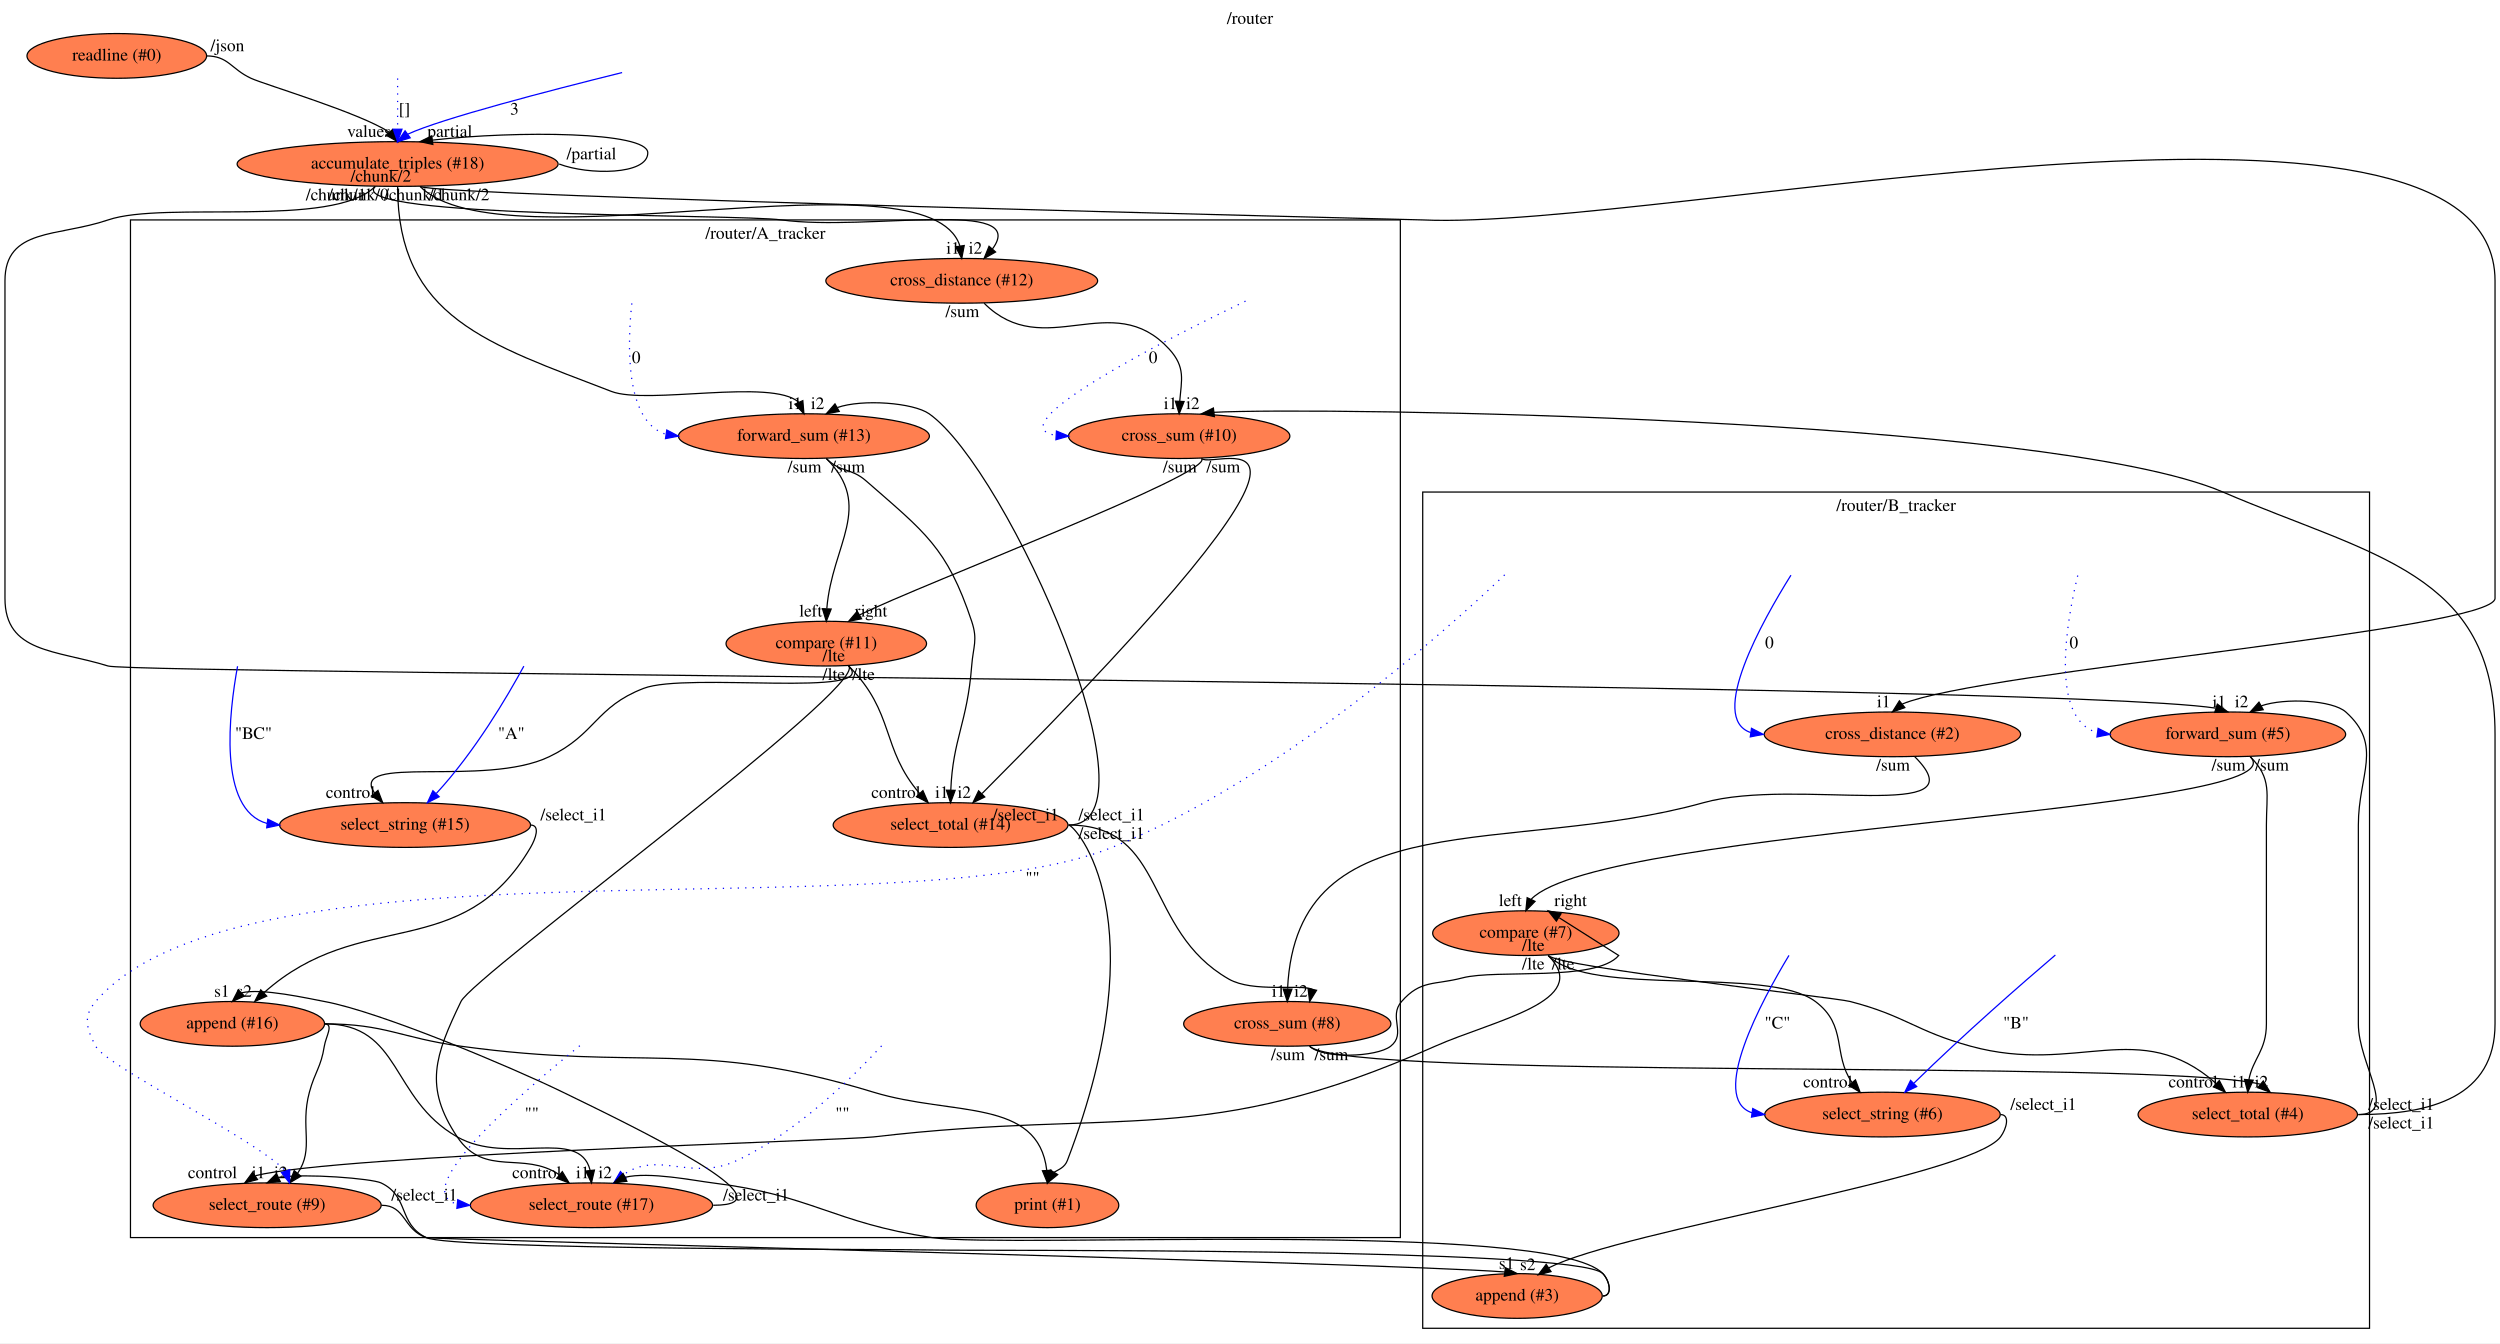
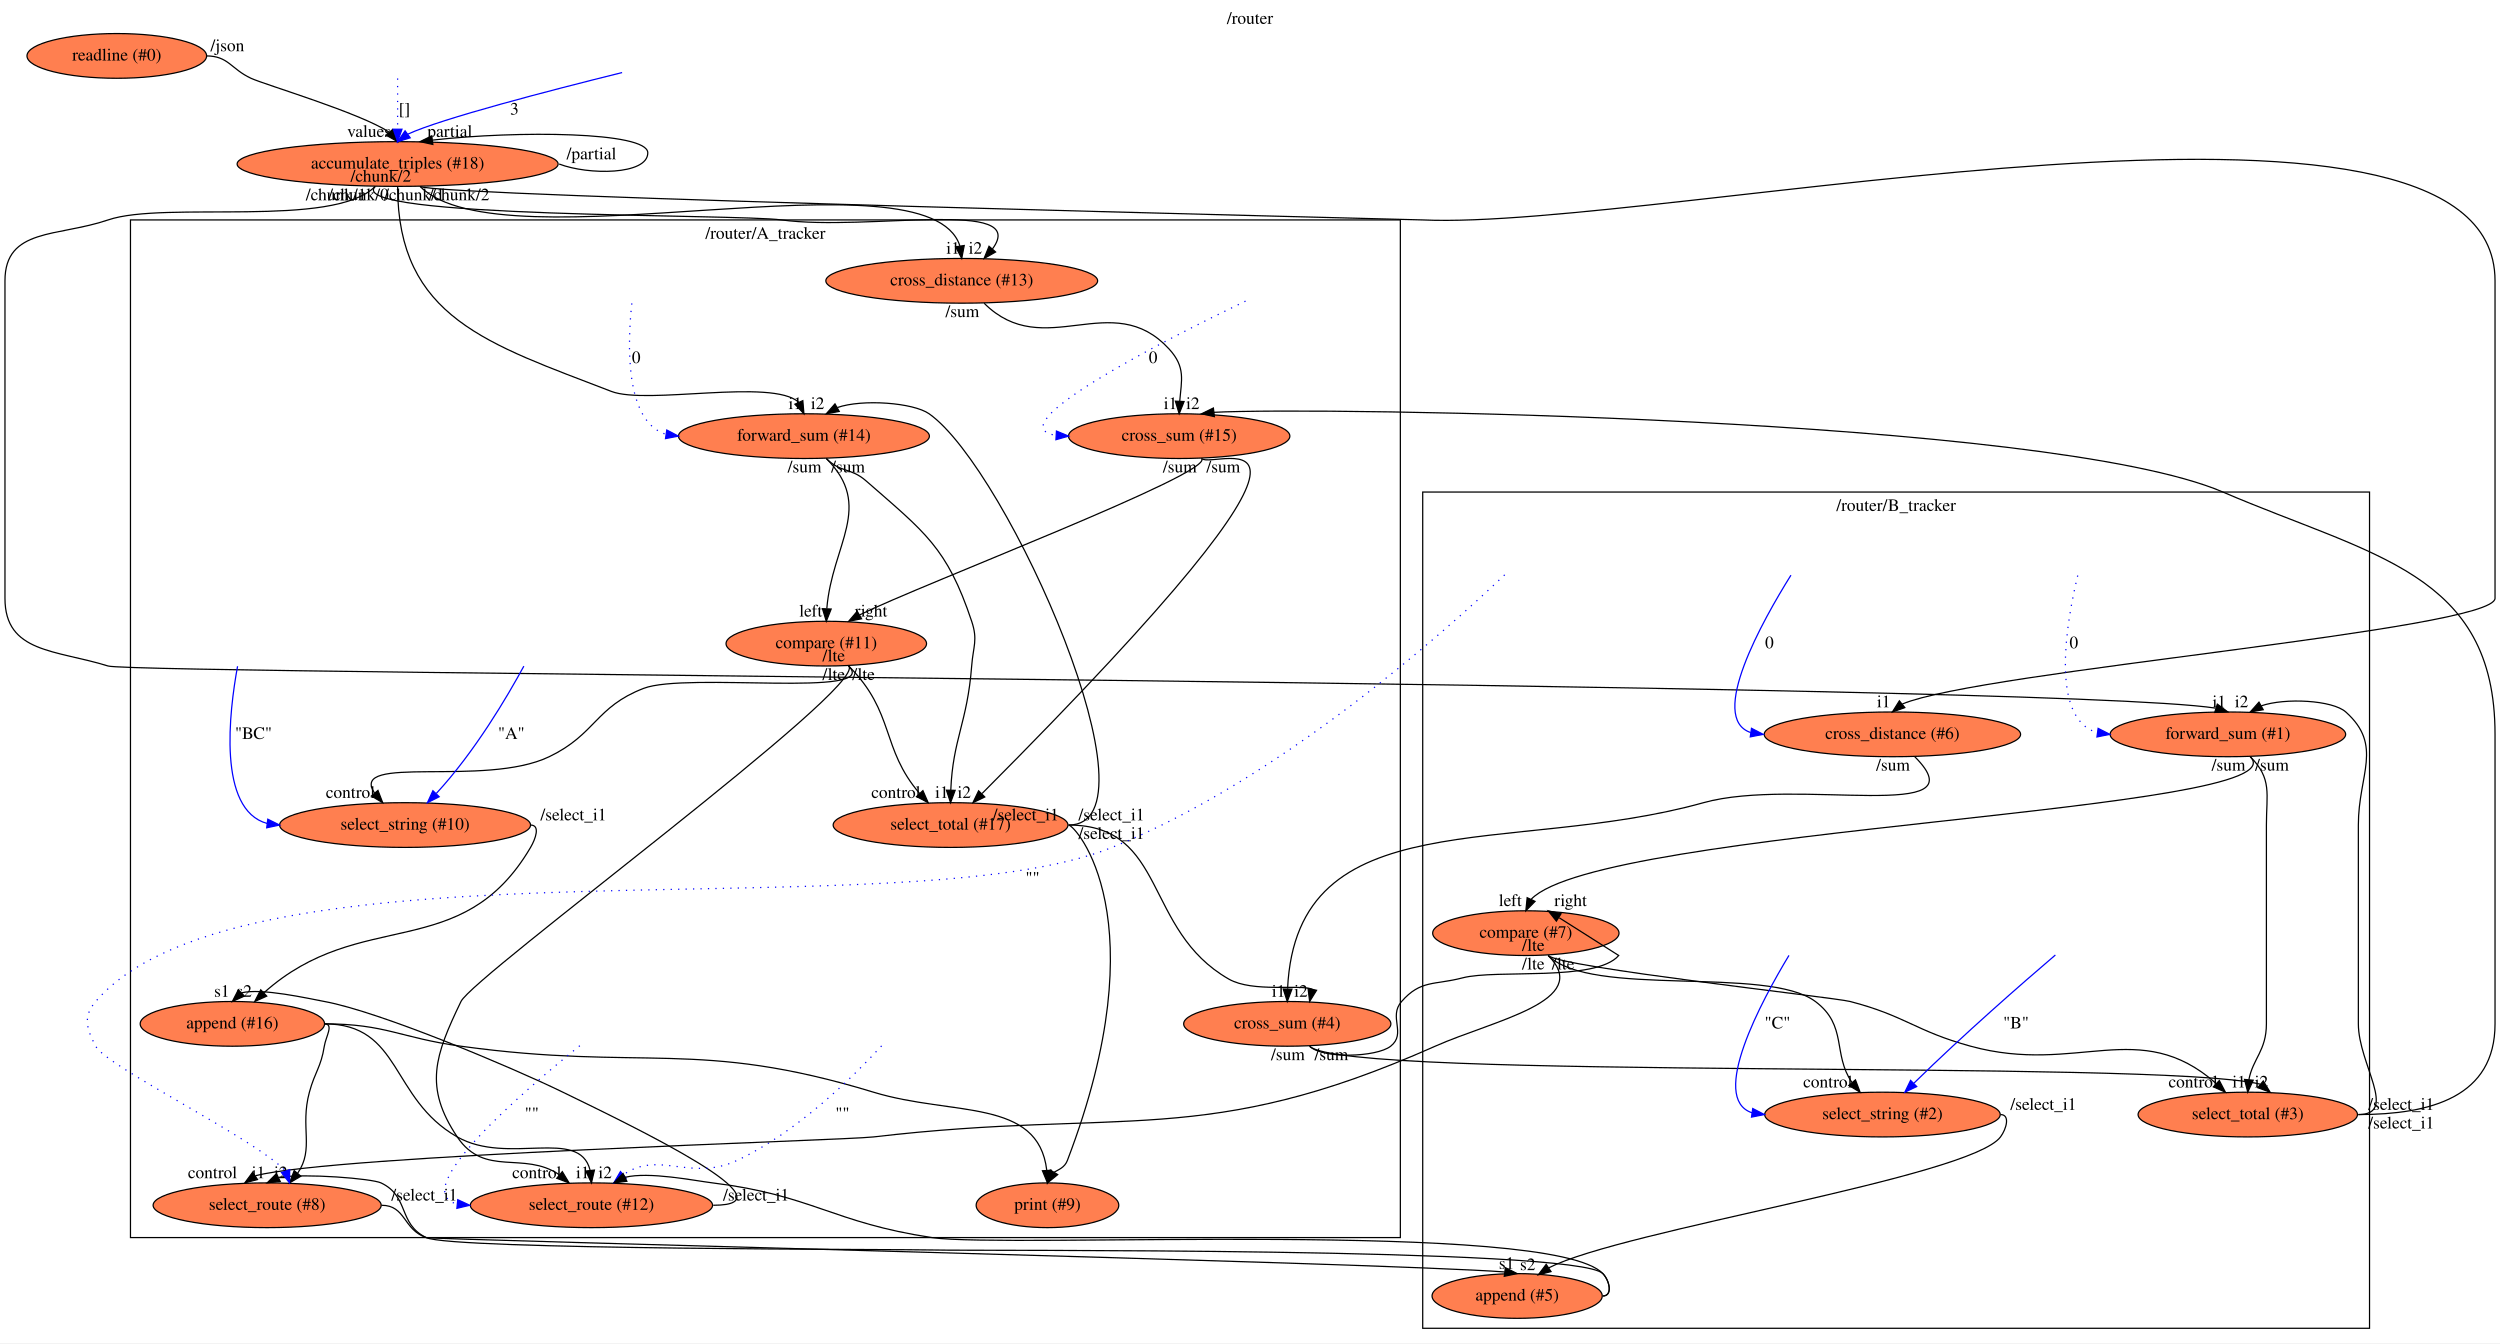
<svg xmlns="http://www.w3.org/2000/svg" xmlns:xlink="http://www.w3.org/1999/xlink" width="2012pt" height="1081pt" viewBox="0.00 0.00 2012.00 1081.00">
  <g id="graph0" class="graph" transform="scale(1 1) rotate(0) translate(4 1077)">
    <polygon fill="#ffffff" stroke="transparent" points="-4,4 -4,-1077 2008,-1077 2008,4 -4,4" />
    <text text-anchor="middle" x="1002" y="-1057.8" font-family="Times,serif" font-size="14.00" fill="#000000">/router</text>
    <g id="clust1" class="cluster">
      <polygon fill="none" stroke="#000000" points="101,-81 101,-900 1123,-900 1123,-81 101,-81" />
      <text text-anchor="middle" x="612" y="-884.8" font-family="Times,serif" font-size="14.00" fill="#000000">/router/A_tracker</text>
    </g>
    <g id="clust2" class="cluster">
      <polygon fill="none" stroke="#000000" points="1141,-8 1141,-681 1903,-681 1903,-8 1141,-8" />
      <text text-anchor="middle" x="1522" y="-665.8" font-family="Times,serif" font-size="14.00" fill="#000000">/router/B_tracker</text>
    </g>
    <g id="node1" class="node">
      <g id="a_node1">
        <a xlink:href="file:///home/travis/build/andrewdavidmackenzie/flow/flowr/src/lib/flowruntime/stdio/readline.html" xlink:title="readline (#0)">
          <ellipse fill="#ff7f50" stroke="#000000" cx="90" cy="-1032" rx="72.287" ry="18" />
          <text text-anchor="middle" x="90" y="-1028.3" font-family="Times,serif" font-size="14.00" fill="#000000">readline (#0)</text>
        </a>
      </g>
    </g>
    <g id="node2" class="node">
      <g id="a_node2">
        <a xlink:href="file:///home/travis/build/andrewdavidmackenzie/flow/flowstdlib/data/accumulate/accumulate.html" xlink:title="accumulate_triples (#18)">
          <ellipse fill="#ff7f50" stroke="#000000" cx="316" cy="-945" rx="129.177" ry="18" />
          <text text-anchor="middle" x="316" y="-941.3" font-family="Times,serif" font-size="14.00" fill="#000000">accumulate_triples (#18)</text>
        </a>
      </g>
    </g>
    <g id="edge1" class="edge">
      <path fill="none" stroke="#000000" d="M162,-1032C179.888,-1032 181.784,-1021.551 198,-1014 208.976,-1008.889 286.13,-986.061 309.383,-970.525" />
      <polygon fill="#000000" stroke="#000000" points="312.025,-972.821 316,-963 306.768,-968.198 312.025,-972.821" />
      <text text-anchor="middle" x="293" y="-966.8" font-family="Times,serif" font-size="14.00" fill="#000000">values</text>
      <text text-anchor="middle" x="179" y="-1035.8" font-family="Times,serif" font-size="14.00" fill="#000000">/json</text>
    </g>
    <g id="edge4" class="edge">
      <path fill="none" stroke="#000000" d="M446,-945C469.339,-936 517.338,-936 517.338,-954 517.338,-971.121 412.186,-971.957 344.163,-964.253" />
      <polygon fill="#000000" stroke="#000000" points="344.353,-960.75 334,-963 343.497,-967.697 344.353,-960.75" />
      <text text-anchor="middle" x="358" y="-966.8" font-family="Times,serif" font-size="14.00" fill="#000000">partial</text>
      <text text-anchor="middle" x="472" y="-948.8" font-family="Times,serif" font-size="14.00" fill="#000000">/partial</text>
    </g>
    <g id="node5" class="node">
      <g id="a_node5">
-         <a xlink:href="file:///home/travis/build/andrewdavidmackenzie/flow/flowstdlib/math/add/add.html" xlink:title="forward_sum (#13)">
+         <a xlink:href="file:///home/travis/build/andrewdavidmackenzie/flow/flowstdlib/math/add/add.html" xlink:title="forward_sum (#14)">
          <ellipse fill="#ff7f50" stroke="#000000" cx="643" cy="-726" rx="100.983" ry="18" />
-           <text text-anchor="middle" x="643" y="-722.3" font-family="Times,serif" font-size="14.00" fill="#000000">forward_sum (#13)</text>
+           <text text-anchor="middle" x="643" y="-722.3" font-family="Times,serif" font-size="14.00" fill="#000000">forward_sum (#14)</text>
        </a>
      </g>
    </g>
    <g id="edge5" class="edge">
      <path fill="none" stroke="#000000" d="M316,-927C316,-821.068 389.194,-800.196 488,-762 516.806,-750.864 617.249,-772.792 638.877,-753.225" />
      <polygon fill="#000000" stroke="#000000" points="642.114,-754.558 643,-744 635.724,-751.701 642.114,-754.558" />
      <text text-anchor="middle" x="636" y="-747.8" font-family="Times,serif" font-size="14.00" fill="#000000">i1</text>
      <text text-anchor="middle" x="284.5" y="-915.8" font-family="Times,serif" font-size="14.00" fill="#000000">/chunk/0</text>
    </g>
    <g id="node6" class="node">
      <g id="a_node6">
-         <a xlink:href="file:///home/travis/build/andrewdavidmackenzie/flow/flowstdlib/math/add/add.html" xlink:title="cross_distance (#12)">
+         <a xlink:href="file:///home/travis/build/andrewdavidmackenzie/flow/flowstdlib/math/add/add.html" xlink:title="cross_distance (#13)">
          <ellipse fill="#ff7f50" stroke="#000000" cx="770" cy="-851" rx="109.381" ry="18" />
-           <text text-anchor="middle" x="770" y="-847.3" font-family="Times,serif" font-size="14.00" fill="#000000">cross_distance (#12)</text>
+           <text text-anchor="middle" x="770" y="-847.3" font-family="Times,serif" font-size="14.00" fill="#000000">cross_distance (#13)</text>
        </a>
      </g>
    </g>
    <g id="edge6" class="edge">
      <path fill="none" stroke="#000000" d="M298,-927C272.221,-901.221 588.875,-904.911 625,-900 694.217,-890.59 825.352,-917.981 794.668,-876.573" />
      <polygon fill="#000000" stroke="#000000" points="797.235,-874.193 788,-869 791.981,-878.818 797.235,-874.193" />
      <text text-anchor="middle" x="781" y="-872.8" font-family="Times,serif" font-size="14.00" fill="#000000">i2</text>
      <text text-anchor="middle" x="329.5" y="-915.8" font-family="Times,serif" font-size="14.00" fill="#000000">/chunk/1</text>
    </g>
    <g id="edge7" class="edge">
      <path fill="none" stroke="#000000" d="M334,-927C400.55,-860.451 743.18,-958.908 768.518,-879.048" />
      <polygon fill="#000000" stroke="#000000" points="772.004,-879.404 770,-869 765.078,-878.382 772.004,-879.404" />
      <text text-anchor="middle" x="763" y="-872.8" font-family="Times,serif" font-size="14.00" fill="#000000">i1</text>
      <text text-anchor="middle" x="365.5" y="-915.8" font-family="Times,serif" font-size="14.00" fill="#000000">/chunk/2</text>
    </g>
    <g id="node7" class="node">
      <g id="a_node7">
-         <a xlink:href="file:///home/travis/build/andrewdavidmackenzie/flow/flowstdlib/math/add/add.html" xlink:title="forward_sum (#5)">
+         <a xlink:href="file:///home/travis/build/andrewdavidmackenzie/flow/flowstdlib/math/add/add.html" xlink:title="forward_sum (#1)">
          <ellipse fill="#ff7f50" stroke="#000000" cx="1789" cy="-486" rx="94.783" ry="18" />
-           <text text-anchor="middle" x="1789" y="-482.3" font-family="Times,serif" font-size="14.00" fill="#000000">forward_sum (#5)</text>
+           <text text-anchor="middle" x="1789" y="-482.3" font-family="Times,serif" font-size="14.00" fill="#000000">forward_sum (#1)</text>
        </a>
      </g>
    </g>
    <g id="edge8" class="edge">
      <path fill="none" stroke="#000000" d="M298,-927C263.951,-892.951 128.569,-915.563 83,-900 42.462,-886.155 0,-893.838 0,-851 0,-851 0,-851 0,-595.5 0,-551.369 40.858,-554.098 83,-541 104.615,-534.282 1641.111,-528.264 1779.112,-507.09" />
      <polygon fill="#000000" stroke="#000000" points="1780.499,-510.324 1789,-504 1778.411,-503.642 1780.499,-510.324" />
      <text text-anchor="middle" x="1782" y="-507.8" font-family="Times,serif" font-size="14.00" fill="#000000">i1</text>
      <text text-anchor="middle" x="266.5" y="-915.8" font-family="Times,serif" font-size="14.00" fill="#000000">/chunk/1</text>
    </g>
    <g id="node8" class="node">
      <g id="a_node8">
-         <a xlink:href="file:///home/travis/build/andrewdavidmackenzie/flow/flowstdlib/math/add/add.html" xlink:title="cross_distance (#2)">
+         <a xlink:href="file:///home/travis/build/andrewdavidmackenzie/flow/flowstdlib/math/add/add.html" xlink:title="cross_distance (#6)">
          <ellipse fill="#ff7f50" stroke="#000000" cx="1519" cy="-486" rx="103.182" ry="18" />
-           <text text-anchor="middle" x="1519" y="-482.3" font-family="Times,serif" font-size="14.00" fill="#000000">cross_distance (#2)</text>
+           <text text-anchor="middle" x="1519" y="-482.3" font-family="Times,serif" font-size="14.00" fill="#000000">cross_distance (#6)</text>
        </a>
      </g>
    </g>
    <g id="edge9" class="edge">
      <path fill="none" stroke="#000000" d="M334,-927C341.93,-919.07 1129.797,-900.505 1141,-900 1332.891,-891.343 2004,-1043.087 2004,-851 2004,-851 2004,-851 2004,-595.5 2004,-570.169 1590.073,-536.951 1527.013,-510.418" />
      <polygon fill="#000000" stroke="#000000" points="1528.993,-507.52 1519,-504 1524.617,-512.983 1528.993,-507.52" />
      <text text-anchor="middle" x="1512" y="-507.8" font-family="Times,serif" font-size="14.00" fill="#000000">i1</text>
      <text text-anchor="middle" x="302.5" y="-930.8" font-family="Times,serif" font-size="14.00" fill="#000000">/chunk/2</text>
    </g>
    <g id="edge2" class="edge">
      <path fill="none" stroke="#0000ff" stroke-dasharray="1,5" d="M316,-1013.84C316,-1002.644 316,-987.716 316,-973.324" />
      <polygon fill="#0000ff" stroke="#0000ff" points="319.5,-973 316,-963 312.5,-973 319.5,-973" />
      <text text-anchor="middle" x="321.5" y="-984.8" font-family="Times,serif" font-size="14.00" fill="#000000">[]</text>
    </g>
    <g id="edge3" class="edge">
      <path fill="none" stroke="#0000ff" d="M496.668,-1018.601C438.358,-1004.153 351.286,-981.551 324.285,-969.053" />
      <polygon fill="#0000ff" stroke="#0000ff" points="326.139,-966.073 316,-963 322.01,-971.725 326.139,-966.073" />
      <text text-anchor="middle" x="410" y="-984.8" font-family="Times,serif" font-size="14.00" fill="#000000">3</text>
    </g>
    <g id="node11" class="node">
      <g id="a_node11">
        <a xlink:href="file:///home/travis/build/andrewdavidmackenzie/flow/flowstdlib/math/compare/compare.html" xlink:title="compare (#11)">
          <ellipse fill="#ff7f50" stroke="#000000" cx="661" cy="-559" rx="80.686" ry="18" />
          <text text-anchor="middle" x="661" y="-555.3" font-family="Times,serif" font-size="14.00" fill="#000000">compare (#11)</text>
        </a>
      </g>
    </g>
    <g id="edge12" class="edge">
      <path fill="none" stroke="#000000" d="M661,-708C699.677,-669.323 665.683,-639.085 661.425,-587.291" />
      <polygon fill="#000000" stroke="#000000" points="664.91,-586.847 661,-577 657.916,-587.136 664.91,-586.847" />
      <text text-anchor="middle" x="648.5" y="-580.8" font-family="Times,serif" font-size="14.00" fill="#000000">left</text>
      <text text-anchor="middle" x="643.5" y="-696.8" font-family="Times,serif" font-size="14.00" fill="#000000">/sum</text>
    </g>
    <g id="node12" class="node">
      <g id="a_node12">
-         <a xlink:href="file:///home/travis/build/andrewdavidmackenzie/flow/flowstdlib/control/select/select.html" xlink:title="select_total (#14)">
+         <a xlink:href="file:///home/travis/build/andrewdavidmackenzie/flow/flowstdlib/control/select/select.html" xlink:title="select_total (#17)">
          <ellipse fill="#ff7f50" stroke="#000000" cx="761" cy="-413" rx="94.484" ry="18" />
-           <text text-anchor="middle" x="761" y="-409.3" font-family="Times,serif" font-size="14.00" fill="#000000">select_total (#14)</text>
+           <text text-anchor="middle" x="761" y="-409.3" font-family="Times,serif" font-size="14.00" fill="#000000">select_total (#17)</text>
        </a>
      </g>
    </g>
    <g id="edge13" class="edge">
      <path fill="none" stroke="#000000" d="M661,-708C672.538,-696.462 680.723,-700.749 693,-690 740.283,-648.602 758.085,-636.606 778,-577 783.07,-561.825 779.226,-556.953 778,-541 774.485,-495.24 762.86,-482.288 761.198,-441.154" />
      <polygon fill="#000000" stroke="#000000" points="764.695,-440.93 761,-431 757.696,-441.067 764.695,-440.93" />
      <text text-anchor="middle" x="754" y="-434.8" font-family="Times,serif" font-size="14.00" fill="#000000">i1</text>
      <text text-anchor="middle" x="678.5" y="-696.8" font-family="Times,serif" font-size="14.00" fill="#000000">/sum</text>
    </g>
    <g id="node9" class="node">
      <g id="a_node9">
-         <a xlink:href="file:///home/travis/build/andrewdavidmackenzie/flow/flowstdlib/math/add/add.html" xlink:title="cross_sum (#10)">
+         <a xlink:href="file:///home/travis/build/andrewdavidmackenzie/flow/flowstdlib/math/add/add.html" xlink:title="cross_sum (#15)">
          <ellipse fill="#ff7f50" stroke="#000000" cx="945" cy="-726" rx="89.084" ry="18" />
-           <text text-anchor="middle" x="945" y="-722.3" font-family="Times,serif" font-size="14.00" fill="#000000">cross_sum (#10)</text>
+           <text text-anchor="middle" x="945" y="-722.3" font-family="Times,serif" font-size="14.00" fill="#000000">cross_sum (#15)</text>
        </a>
      </g>
    </g>
    <g id="edge10" class="edge">
      <path fill="none" stroke="#000000" d="M788,-833C836.248,-784.752 890.99,-846.387 937,-796 950.304,-781.431 946.853,-771.074 945.449,-754.148" />
      <polygon fill="#000000" stroke="#000000" points="948.939,-753.835 945,-744 941.946,-754.145 948.939,-753.835" />
      <text text-anchor="middle" x="938" y="-747.8" font-family="Times,serif" font-size="14.00" fill="#000000">i1</text>
      <text text-anchor="middle" x="770.5" y="-821.8" font-family="Times,serif" font-size="14.00" fill="#000000">/sum</text>
    </g>
    <g id="node26" class="node">
      <g id="a_node26">
        <a xlink:href="file:///home/travis/build/andrewdavidmackenzie/flow/flowstdlib/math/compare/compare.html" xlink:title="compare (#7)">
          <ellipse fill="#ff7f50" stroke="#000000" cx="1224" cy="-326" rx="74.987" ry="18" />
          <text text-anchor="middle" x="1224" y="-322.3" font-family="Times,serif" font-size="14.00" fill="#000000">compare (#7)</text>
        </a>
      </g>
    </g>
    <g id="edge35" class="edge">
      <path fill="none" stroke="#000000" d="M1807,-468C1851.543,-423.457 1283.893,-411.381 1228.353,-353.316" />
      <polygon fill="#000000" stroke="#000000" points="1231.404,-351.578 1224,-344 1225.062,-354.541 1231.404,-351.578" />
      <text text-anchor="middle" x="1211.5" y="-347.8" font-family="Times,serif" font-size="14.00" fill="#000000">left</text>
      <text text-anchor="middle" x="1789.5" y="-456.8" font-family="Times,serif" font-size="14.00" fill="#000000">/sum</text>
    </g>
    <g id="node27" class="node">
      <g id="a_node27">
-         <a xlink:href="file:///home/travis/build/andrewdavidmackenzie/flow/flowstdlib/control/select/select.html" xlink:title="select_total (#4)">
+         <a xlink:href="file:///home/travis/build/andrewdavidmackenzie/flow/flowstdlib/control/select/select.html" xlink:title="select_total (#3)">
          <ellipse fill="#ff7f50" stroke="#000000" cx="1805" cy="-180" rx="88.284" ry="18" />
-           <text text-anchor="middle" x="1805" y="-176.3" font-family="Times,serif" font-size="14.00" fill="#000000">select_total (#4)</text>
+           <text text-anchor="middle" x="1805" y="-176.3" font-family="Times,serif" font-size="14.00" fill="#000000">select_total (#3)</text>
        </a>
      </g>
    </g>
    <g id="edge36" class="edge">
      <path fill="none" stroke="#000000" d="M1807,-468C1824.761,-450.239 1820,-438.118 1820,-413 1820,-413 1820,-413 1820,-253 1820,-231.424 1809.123,-225.084 1805.893,-208.031" />
      <polygon fill="#000000" stroke="#000000" points="1809.373,-207.65 1805,-198 1802.401,-208.271 1809.373,-207.65" />
      <text text-anchor="middle" x="1798" y="-201.8" font-family="Times,serif" font-size="14.00" fill="#000000">i1</text>
      <text text-anchor="middle" x="1824.5" y="-456.8" font-family="Times,serif" font-size="14.00" fill="#000000">/sum</text>
    </g>
    <g id="node21" class="node">
      <g id="a_node21">
-         <a xlink:href="file:///home/travis/build/andrewdavidmackenzie/flow/flowstdlib/math/add/add.html" xlink:title="cross_sum (#8)">
+         <a xlink:href="file:///home/travis/build/andrewdavidmackenzie/flow/flowstdlib/math/add/add.html" xlink:title="cross_sum (#4)">
          <ellipse fill="#ff7f50" stroke="#000000" cx="1032" cy="-253" rx="83.386" ry="18" />
-           <text text-anchor="middle" x="1032" y="-249.3" font-family="Times,serif" font-size="14.00" fill="#000000">cross_sum (#8)</text>
+           <text text-anchor="middle" x="1032" y="-249.3" font-family="Times,serif" font-size="14.00" fill="#000000">cross_sum (#4)</text>
        </a>
      </g>
    </g>
    <g id="edge33" class="edge">
      <path fill="none" stroke="#000000" d="M1537,-468C1591.677,-413.323 1441.478,-451.785 1367,-431 1211.488,-387.601 1039.558,-433.922 1032.242,-281.341" />
      <polygon fill="#000000" stroke="#000000" points="1035.733,-280.915 1032,-271 1028.735,-281.079 1035.733,-280.915" />
      <text text-anchor="middle" x="1025" y="-274.8" font-family="Times,serif" font-size="14.00" fill="#000000">i1</text>
      <text text-anchor="middle" x="1519.5" y="-456.8" font-family="Times,serif" font-size="14.00" fill="#000000">/sum</text>
    </g>
    <g id="edge15" class="edge">
      <path fill="none" stroke="#000000" d="M963,-708C974.23,-696.77 737.911,-606.883 687.827,-582.134" />
      <polygon fill="#000000" stroke="#000000" points="689.404,-579.002 679,-577 685.885,-585.053 689.404,-579.002" />
      <text text-anchor="middle" x="697" y="-580.8" font-family="Times,serif" font-size="14.00" fill="#000000">right</text>
      <text text-anchor="middle" x="945.5" y="-696.8" font-family="Times,serif" font-size="14.00" fill="#000000">/sum</text>
    </g>
    <g id="edge16" class="edge">
      <path fill="none" stroke="#000000" d="M963,-708C973.095,-697.905 1115.399,-768.461 786.36,-438.372" />
      <polygon fill="#000000" stroke="#000000" points="788.542,-435.604 779,-431 783.589,-440.55 788.542,-435.604" />
      <text text-anchor="middle" x="772" y="-434.8" font-family="Times,serif" font-size="14.00" fill="#000000">i2</text>
      <text text-anchor="middle" x="980.5" y="-696.8" font-family="Times,serif" font-size="14.00" fill="#000000">/sum</text>
    </g>
    <g id="edge11" class="edge">
      <path fill="none" stroke="#0000ff" stroke-dasharray="1,5" d="M504.5,-832.824C501.06,-801.135 498.618,-738.125 531.699,-727.529" />
      <polygon fill="#0000ff" stroke="#0000ff" points="532.622,-730.93 542,-726 531.595,-724.006 532.622,-730.93" />
      <text text-anchor="middle" x="508" y="-784.8" font-family="Times,serif" font-size="14.00" fill="#000000">0</text>
    </g>
    <g id="edge19" class="edge">
      <path fill="none" stroke="#000000" d="M679,-541C716.495,-503.505 704.785,-474.785 736.13,-438.387" />
      <polygon fill="#000000" stroke="#000000" points="738.753,-440.706 743,-431 733.627,-435.939 738.753,-440.706" />
      <text text-anchor="middle" x="717" y="-434.8" font-family="Times,serif" font-size="14.00" fill="#000000">control</text>
      <text text-anchor="middle" x="667" y="-529.8" font-family="Times,serif" font-size="14.00" fill="#000000">/lte</text>
    </g>
    <g id="node14" class="node">
      <g id="a_node14">
-         <a xlink:href="file:///home/travis/build/andrewdavidmackenzie/flow/flowstdlib/control/select/select.html" xlink:title="select_string (#15)">
+         <a xlink:href="file:///home/travis/build/andrewdavidmackenzie/flow/flowstdlib/control/select/select.html" xlink:title="select_string (#10)">
          <ellipse fill="#ff7f50" stroke="#000000" cx="322" cy="-413" rx="100.983" ry="18" />
-           <text text-anchor="middle" x="322" y="-409.3" font-family="Times,serif" font-size="14.00" fill="#000000">select_string (#15)</text>
+           <text text-anchor="middle" x="322" y="-409.3" font-family="Times,serif" font-size="14.00" fill="#000000">select_string (#10)</text>
        </a>
      </g>
    </g>
    <g id="edge17" class="edge">
      <path fill="none" stroke="#000000" d="M679,-541C705.081,-514.919 548.421,-536.254 514,-523 475.09,-508.018 475.582,-486.058 438,-468 386.009,-443.018 276.223,-470.511 297.421,-438.723" />
      <polygon fill="#000000" stroke="#000000" points="300.179,-440.882 304,-431 294.851,-436.342 300.179,-440.882" />
      <text text-anchor="middle" x="278" y="-434.8" font-family="Times,serif" font-size="14.00" fill="#000000">control</text>
      <text text-anchor="middle" x="691" y="-529.8" font-family="Times,serif" font-size="14.00" fill="#000000">/lte</text>
    </g>
    <g id="node15" class="node">
      <g id="a_node15">
-         <a xlink:href="file:///home/travis/build/andrewdavidmackenzie/flow/flowstdlib/control/select/select.html" xlink:title="select_route (#17)">
+         <a xlink:href="file:///home/travis/build/andrewdavidmackenzie/flow/flowstdlib/control/select/select.html" xlink:title="select_route (#12)">
          <ellipse fill="#ff7f50" stroke="#000000" cx="472" cy="-107" rx="97.483" ry="18" />
-           <text text-anchor="middle" x="472" y="-103.3" font-family="Times,serif" font-size="14.00" fill="#000000">select_route (#17)</text>
+           <text text-anchor="middle" x="472" y="-103.3" font-family="Times,serif" font-size="14.00" fill="#000000">select_route (#12)</text>
        </a>
      </g>
    </g>
    <g id="edge18" class="edge">
      <path fill="none" stroke="#000000" d="M679,-541C695.209,-524.791 376.955,-291.648 367,-271 345.953,-227.346 337.022,-202.26 364,-162 386.006,-129.16 417.427,-150.993 446.02,-131.632" />
      <polygon fill="#000000" stroke="#000000" points="448.547,-134.084 454,-125 444.072,-128.701 448.547,-134.084" />
      <text text-anchor="middle" x="428" y="-128.8" font-family="Times,serif" font-size="14.00" fill="#000000">control</text>
      <text text-anchor="middle" x="667" y="-544.8" font-family="Times,serif" font-size="14.00" fill="#000000">/lte</text>
    </g>
    <g id="edge26" class="edge">
      <path fill="none" stroke="#000000" d="M856,-413C933.671,-413 807.26,-699.3 743.741,-744 731.054,-752.928 690.128,-756.046 669.838,-748.993" />
      <polygon fill="#000000" stroke="#000000" points="671.428,-745.871 661,-744 667.985,-751.966 671.428,-745.871" />
      <text text-anchor="middle" x="654" y="-747.8" font-family="Times,serif" font-size="14.00" fill="#000000">i2</text>
      <text text-anchor="middle" x="890.5" y="-416.8" font-family="Times,serif" font-size="14.00" fill="#000000">/select_i1</text>
    </g>
    <g id="edge27" class="edge">
      <path fill="none" stroke="#000000" d="M856,-413C935.526,-413 915.903,-328.369 985,-289 1004.33,-277.986 1042.448,-285.082 1052.152,-280.807" />
      <polygon fill="#000000" stroke="#000000" points="1055.562,-280.018 1050,-271 1048.724,-281.518 1055.562,-280.018" />
      <text text-anchor="middle" x="1043" y="-274.8" font-family="Times,serif" font-size="14.00" fill="#000000">i2</text>
      <text text-anchor="middle" x="890.5" y="-401.8" font-family="Times,serif" font-size="14.00" fill="#000000">/select_i1</text>
    </g>
    <g id="node22" class="node">
      <g id="a_node22">
-         <a xlink:href="file:///home/travis/build/andrewdavidmackenzie/flow/flowr/src/lib/flowruntime/stdio/stdout.html" xlink:title="print (#1)">
+         <a xlink:href="file:///home/travis/build/andrewdavidmackenzie/flow/flowr/src/lib/flowruntime/stdio/stdout.html" xlink:title="print (#9)">
          <ellipse fill="#ff7f50" stroke="#000000" cx="839" cy="-107" rx="57.391" ry="18" />
-           <text text-anchor="middle" x="839" y="-103.3" font-family="Times,serif" font-size="14.00" fill="#000000">print (#1)</text>
+           <text text-anchor="middle" x="839" y="-103.3" font-family="Times,serif" font-size="14.00" fill="#000000">print (#9)</text>
        </a>
      </g>
    </g>
    <g id="edge28" class="edge">
      <path fill="none" stroke="#000000" d="M856,-413C861.34,-413 929.583,-338.003 855,-143 852.849,-137.376 848.056,-135.771 844.273,-133.537" />
      <polygon fill="#000000" stroke="#000000" points="847.233,-131.669 839,-125 841.277,-135.347 847.233,-131.669" />
      <text text-anchor="middle" x="821.5" y="-416.8" font-family="Times,serif" font-size="14.00" fill="#000000">/select_i1</text>
    </g>
    <g id="edge14" class="edge">
      <path fill="none" stroke="#0000ff" stroke-dasharray="1,5" d="M998.39,-834.658C931.836,-802.562 796.764,-733.773 846.017,-726.607" />
      <polygon fill="#0000ff" stroke="#0000ff" points="846.231,-730.1 856,-726 845.806,-723.113 846.231,-730.1" />
      <text text-anchor="middle" x="924" y="-784.8" font-family="Times,serif" font-size="14.00" fill="#000000">0</text>
    </g>
    <g id="node18" class="node">
      <g id="a_node18">
        <a xlink:href="file:///home/travis/build/andrewdavidmackenzie/flow/flowstdlib/data/append/append.html" xlink:title="append (#16)">
          <ellipse fill="#ff7f50" stroke="#000000" cx="183" cy="-253" rx="74.187" ry="18" />
          <text text-anchor="middle" x="183" y="-249.3" font-family="Times,serif" font-size="14.00" fill="#000000">append (#16)</text>
        </a>
      </g>
    </g>
    <g id="edge22" class="edge">
      <path fill="none" stroke="#000000" d="M423,-413C431,-413 427.049,-401.9 423,-395 367.586,-300.576 286.192,-347.724 208.506,-278.11" />
      <polygon fill="#000000" stroke="#000000" points="210.667,-275.336 201,-271 205.853,-280.418 210.667,-275.336" />
      <text text-anchor="middle" x="192.5" y="-274.8" font-family="Times,serif" font-size="14.00" fill="#000000">s2</text>
      <text text-anchor="middle" x="457.5" y="-416.8" font-family="Times,serif" font-size="14.00" fill="#000000">/select_i1</text>
    </g>
    <g id="edge25" class="edge">
      <path fill="none" stroke="#000000" d="M570,-107C637.289,-107 509.497,-168.54 449,-198 407.978,-217.976 301.969,-262.753 257.093,-271 244.442,-273.325 206.335,-282.067 190.269,-277.929" />
      <polygon fill="#000000" stroke="#000000" points="192.653,-275.366 183,-271 187.824,-280.433 192.653,-275.366" />
      <text text-anchor="middle" x="174.5" y="-274.8" font-family="Times,serif" font-size="14.00" fill="#000000">s1</text>
      <text text-anchor="middle" x="604.5" y="-110.8" font-family="Times,serif" font-size="14.00" fill="#000000">/select_i1</text>
    </g>
    <g id="edge20" class="edge">
      <path fill="none" stroke="#0000ff" d="M417.592,-540.897C404.321,-516.437 378.221,-472.03 347.135,-438.426" />
      <polygon fill="#0000ff" stroke="#0000ff" points="349.452,-435.786 340,-431 344.405,-440.636 349.452,-435.786" />
      <text text-anchor="middle" x="407.5" y="-482.3" font-family="Times,serif" font-size="14.00" fill="#000000">"A"</text>
    </g>
    <g id="edge21" class="edge">
      <path fill="none" stroke="#0000ff" d="M187.195,-540.804C180.5,-504.418 170.852,-425.224 211.011,-414.267" />
      <polygon fill="#0000ff" stroke="#0000ff" points="211.52,-417.731 221,-413 210.639,-410.786 211.52,-417.731" />
      <text text-anchor="middle" x="200" y="-482.3" font-family="Times,serif" font-size="14.00" fill="#000000">"BC"</text>
    </g>
    <g id="edge29" class="edge">
      <path fill="none" stroke="#000000" d="M257,-253C319.428,-253 309.743,-192.879 364,-162 404.652,-138.864 462.136,-170.061 470.87,-135.325" />
      <polygon fill="#000000" stroke="#000000" points="474.391,-135.321 472,-125 467.433,-134.56 474.391,-135.321" />
      <text text-anchor="middle" x="465" y="-128.8" font-family="Times,serif" font-size="14.00" fill="#000000">i1</text>
    </g>
    <g id="edge31" class="edge">
      <path fill="none" stroke="#000000" d="M257,-253C306.539,-253 317.922,-241.746 367,-235 514.086,-214.783 556.98,-241.282 699,-198 762.716,-178.582 831.614,-193.481 838.447,-135.028" />
      <polygon fill="#000000" stroke="#000000" points="841.943,-135.178 839,-125 834.954,-134.792 841.943,-135.178" />
    </g>
    <g id="node23" class="node">
      <g id="a_node23">
-         <a xlink:href="file:///home/travis/build/andrewdavidmackenzie/flow/flowstdlib/control/select/select.html" xlink:title="select_route (#9)">
+         <a xlink:href="file:///home/travis/build/andrewdavidmackenzie/flow/flowstdlib/control/select/select.html" xlink:title="select_route (#8)">
          <ellipse fill="#ff7f50" stroke="#000000" cx="211" cy="-107" rx="91.784" ry="18" />
-           <text text-anchor="middle" x="211" y="-103.3" font-family="Times,serif" font-size="14.00" fill="#000000">select_route (#9)</text>
+           <text text-anchor="middle" x="211" y="-103.3" font-family="Times,serif" font-size="14.00" fill="#000000">select_route (#8)</text>
        </a>
      </g>
    </g>
    <g id="edge30" class="edge">
      <path fill="none" stroke="#000000" d="M257,-253C265,-253 258.249,-242.902 257,-235 254.3,-217.924 249.523,-214.686 245,-198 237.295,-169.574 249.141,-152.629 235.549,-132.78" />
      <polygon fill="#000000" stroke="#000000" points="238.118,-130.396 229,-125 232.762,-134.904 238.118,-130.396" />
      <text text-anchor="middle" x="222" y="-128.8" font-family="Times,serif" font-size="14.00" fill="#000000">i2</text>
    </g>
    <g id="edge23" class="edge">
      <path fill="none" stroke="#0000ff" stroke-dasharray="1,5" d="M705.487,-235.269C682.635,-210.383 637.372,-165.613 589,-143 551.81,-125.615 526.122,-151.627 497.696,-131.55" />
      <polygon fill="#0000ff" stroke="#0000ff" points="499.884,-128.816 490,-125 495.347,-134.147 499.884,-128.816" />
      <text text-anchor="middle" x="674" y="-176.3" font-family="Times,serif" font-size="14.00" fill="#000000">""</text>
    </g>
    <g id="edge24" class="edge">
      <path fill="none" stroke="#0000ff" stroke-dasharray="1,5" d="M462.609,-235.389C417.42,-198.984 322.971,-117.996 363.945,-108.015" />
      <polygon fill="#0000ff" stroke="#0000ff" points="364.402,-111.487 374,-107 363.699,-104.522 364.402,-111.487" />
      <text text-anchor="middle" x="424" y="-176.3" font-family="Times,serif" font-size="14.00" fill="#000000">""</text>
    </g>
    <g id="edge37" class="edge">
      <path fill="none" stroke="#000000" d="M1050,-235C1060.244,-224.756 1103.796,-226.056 1115.193,-235 1128.15,-245.17 1113.134,-258.621 1124,-271 1139.409,-288.554 1150.404,-284.084 1173,-290 1200.308,-297.149 1280.252,-286.673 1298.743,-308 1298.743,-308 1266.825,-328.25 1250.866,-338.375" />
      <polygon fill="#000000" stroke="#000000" points="1248.569,-335.687 1242,-344 1252.319,-341.598 1248.569,-335.687" />
      <text text-anchor="middle" x="1260" y="-347.8" font-family="Times,serif" font-size="14.00" fill="#000000">right</text>
      <text text-anchor="middle" x="1032.5" y="-223.8" font-family="Times,serif" font-size="14.00" fill="#000000">/sum</text>
    </g>
    <g id="edge38" class="edge">
      <path fill="none" stroke="#000000" d="M1050,-235C1077.907,-207.093 1731.578,-224.861 1815.116,-204.447" />
      <polygon fill="#000000" stroke="#000000" points="1817.475,-207.04 1823,-198 1813.043,-201.621 1817.475,-207.04" />
      <text text-anchor="middle" x="1816" y="-201.8" font-family="Times,serif" font-size="14.00" fill="#000000">i2</text>
      <text text-anchor="middle" x="1067.5" y="-223.8" font-family="Times,serif" font-size="14.00" fill="#000000">/sum</text>
    </g>
    <g id="node31" class="node">
      <g id="a_node31">
-         <a xlink:href="file:///home/travis/build/andrewdavidmackenzie/flow/flowstdlib/data/append/append.html" xlink:title="append (#3)">
+         <a xlink:href="file:///home/travis/build/andrewdavidmackenzie/flow/flowstdlib/data/append/append.html" xlink:title="append (#5)">
          <ellipse fill="#ff7f50" stroke="#000000" cx="1217" cy="-34" rx="68.489" ry="18" />
-           <text text-anchor="middle" x="1217" y="-30.3" font-family="Times,serif" font-size="14.00" fill="#000000">append (#3)</text>
+           <text text-anchor="middle" x="1217" y="-30.3" font-family="Times,serif" font-size="14.00" fill="#000000">append (#5)</text>
        </a>
      </g>
    </g>
    <g id="edge46" class="edge">
      <path fill="none" stroke="#000000" d="M303,-107C322.736,-107 320.324,-87.382 339,-81 344.406,-79.153 1109.759,-60.681 1206.901,-53.332" />
      <polygon fill="#000000" stroke="#000000" points="1207.544,-56.778 1217,-52 1206.628,-49.838 1207.544,-56.778" />
      <text text-anchor="middle" x="1208.5" y="-55.8" font-family="Times,serif" font-size="14.00" fill="#000000">s1</text>
      <text text-anchor="middle" x="337.5" y="-110.8" font-family="Times,serif" font-size="14.00" fill="#000000">/select_i1</text>
    </g>
    <g id="edge32" class="edge">
      <path fill="none" stroke="#0000ff" d="M1437.359,-614.097C1414.789,-578.005 1370.234,-498.951 1405.045,-487.416" />
      <polygon fill="#0000ff" stroke="#0000ff" points="1405.592,-490.873 1415,-486 1404.607,-483.943 1405.592,-490.873" />
      <text text-anchor="middle" x="1420" y="-555.3" font-family="Times,serif" font-size="14.00" fill="#000000">0</text>
    </g>
    <g id="edge34" class="edge">
      <path fill="none" stroke="#0000ff" stroke-dasharray="1,5" d="M1668.152,-613.804C1659.398,-577.571 1645.22,-498.889 1683.7,-487.409" />
      <polygon fill="#0000ff" stroke="#0000ff" points="1684.567,-490.823 1694,-486 1683.618,-483.887 1684.567,-490.823" />
      <text text-anchor="middle" x="1665" y="-555.3" font-family="Times,serif" font-size="14.00" fill="#000000">0</text>
    </g>
    <g id="edge40" class="edge">
      <path fill="none" stroke="#000000" d="M1242,-308C1278.663,-271.337 1198.383,-256.052 1151,-235 965.037,-152.377 901.111,-185.665 699,-162 673.794,-159.049 267.605,-147.574 201.483,-130.769" />
      <polygon fill="#000000" stroke="#000000" points="203.237,-127.729 193,-125 199.301,-133.518 203.237,-127.729" />
      <text text-anchor="middle" x="167" y="-128.8" font-family="Times,serif" font-size="14.00" fill="#000000">control</text>
      <text text-anchor="middle" x="1230" y="-296.8" font-family="Times,serif" font-size="14.00" fill="#000000">/lte</text>
    </g>
    <g id="edge41" class="edge">
      <path fill="none" stroke="#000000" d="M1242,-308C1251.656,-298.344 1471.78,-274.421 1485,-271 1529.518,-259.479 1537.645,-247.131 1582,-235 1667.815,-211.53 1717.55,-259.452 1779.395,-205.142" />
      <polygon fill="#000000" stroke="#000000" points="1782.106,-207.397 1787,-198 1777.314,-202.294 1782.106,-207.397" />
      <text text-anchor="middle" x="1761" y="-201.8" font-family="Times,serif" font-size="14.00" fill="#000000">control</text>
      <text text-anchor="middle" x="1254" y="-296.8" font-family="Times,serif" font-size="14.00" fill="#000000">/lte</text>
    </g>
    <g id="node28" class="node">
      <g id="a_node28">
-         <a xlink:href="file:///home/travis/build/andrewdavidmackenzie/flow/flowstdlib/control/select/select.html" xlink:title="select_string (#6)">
+         <a xlink:href="file:///home/travis/build/andrewdavidmackenzie/flow/flowstdlib/control/select/select.html" xlink:title="select_string (#2)">
          <ellipse fill="#ff7f50" stroke="#000000" cx="1511" cy="-180" rx="94.783" ry="18" />
-           <text text-anchor="middle" x="1511" y="-176.3" font-family="Times,serif" font-size="14.00" fill="#000000">select_string (#6)</text>
+           <text text-anchor="middle" x="1511" y="-176.3" font-family="Times,serif" font-size="14.00" fill="#000000">select_string (#2)</text>
        </a>
      </g>
    </g>
    <g id="edge39" class="edge">
      <path fill="none" stroke="#000000" d="M1242,-308C1276.281,-273.719 1418.159,-300.012 1457,-271 1483.039,-251.55 1470.7,-228.772 1486.476,-205.795" />
      <polygon fill="#000000" stroke="#000000" points="1489.266,-207.915 1493,-198 1483.898,-203.422 1489.266,-207.915" />
      <text text-anchor="middle" x="1467" y="-201.8" font-family="Times,serif" font-size="14.00" fill="#000000">control</text>
      <text text-anchor="middle" x="1230" y="-311.8" font-family="Times,serif" font-size="14.00" fill="#000000">/lte</text>
    </g>
    <g id="edge47" class="edge">
      <path fill="none" stroke="#000000" d="M1894,-180C1926.444,-180 1894,-220.556 1894,-253 1894,-413 1894,-413 1894,-413 1894,-453.693 1914.213,-476.86 1883.892,-504 1873.248,-513.526 1835.111,-515.569 1815.826,-508.925" />
      <polygon fill="#000000" stroke="#000000" points="1817.438,-505.816 1807,-504 1814.027,-511.929 1817.438,-505.816" />
      <text text-anchor="middle" x="1800" y="-507.8" font-family="Times,serif" font-size="14.00" fill="#000000">i2</text>
      <text text-anchor="middle" x="1928.5" y="-183.8" font-family="Times,serif" font-size="14.00" fill="#000000">/select_i1</text>
    </g>
    <g id="edge48" class="edge">
      <path fill="none" stroke="#000000" d="M1894,-180C1952.675,-180 2004,-194.325 2004,-253 2004,-486 2004,-486 2004,-486 2004,-616.326 1904.753,-629.578 1785,-681 1644.793,-741.205 1056.887,-749.647 972.944,-745.16" />
      <polygon fill="#000000" stroke="#000000" points="973.338,-741.683 963,-744 972.527,-748.635 973.338,-741.683" />
      <text text-anchor="middle" x="956" y="-747.8" font-family="Times,serif" font-size="14.00" fill="#000000">i2</text>
      <text text-anchor="middle" x="1928.5" y="-168.8" font-family="Times,serif" font-size="14.00" fill="#000000">/select_i1</text>
    </g>
    <g id="edge44" class="edge">
      <path fill="none" stroke="#000000" d="M1606,-180C1614,-180 1610.78,-168.415 1606,-162 1581.787,-129.507 1301.67,-87.019 1242.549,-56.704" />
      <polygon fill="#000000" stroke="#000000" points="1244.261,-53.638 1234,-51 1240.376,-59.461 1244.261,-53.638" />
      <text text-anchor="middle" x="1225.5" y="-54.8" font-family="Times,serif" font-size="14.00" fill="#000000">s2</text>
      <text text-anchor="middle" x="1640.5" y="-183.8" font-family="Times,serif" font-size="14.00" fill="#000000">/select_i1</text>
    </g>
    <g id="edge42" class="edge">
      <path fill="none" stroke="#0000ff" d="M1650.167,-308.414C1623.587,-285.728 1576.275,-244.508 1536.36,-205.294" />
      <polygon fill="#0000ff" stroke="#0000ff" points="1538.567,-202.553 1529,-198 1533.639,-207.525 1538.567,-202.553" />
      <text text-anchor="middle" x="1618.5" y="-249.3" font-family="Times,serif" font-size="14.00" fill="#000000">"B"</text>
    </g>
    <g id="edge43" class="edge">
      <path fill="none" stroke="#0000ff" d="M1435.759,-308.098C1413.993,-272.005 1371.176,-192.951 1406.061,-181.416" />
      <polygon fill="#0000ff" stroke="#0000ff" points="1406.593,-184.875 1416,-180 1405.606,-177.945 1406.593,-184.875" />
      <text text-anchor="middle" x="1426.5" y="-249.3" font-family="Times,serif" font-size="14.00" fill="#000000">"C"</text>
    </g>
    <g id="edge50" class="edge">
      <path fill="none" stroke="#000000" d="M1286,-34C1294,-34 1291.503,-46.193 1286,-52 1244.667,-95.612 805.421,-72.082 746,-81 666.047,-93 649.738,-115.149 569.491,-125 554.903,-126.791 518.208,-134.249 499.097,-129.509" />
      <polygon fill="#000000" stroke="#000000" points="500.514,-126.305 490,-125 497.406,-132.577 500.514,-126.305" />
      <text text-anchor="middle" x="483" y="-128.8" font-family="Times,serif" font-size="14.00" fill="#000000">i2</text>
    </g>
    <g id="edge49" class="edge">
      <path fill="none" stroke="#000000" d="M1286,-34C1294,-34 1291.556,-46.244 1286,-52 1265.229,-73.518 777.894,-70.107 748,-71 725.281,-71.679 359.443,-71.066 339,-81 316.183,-92.087 325.592,-114.192 302.642,-125 295.337,-128.44 241.993,-132.827 220.218,-129.419" />
      <polygon fill="#000000" stroke="#000000" points="221.53,-126.167 211,-125 218.504,-132.479 221.53,-126.167" />
      <text text-anchor="middle" x="204" y="-128.8" font-family="Times,serif" font-size="14.00" fill="#000000">i1</text>
    </g>
    <g id="edge45" class="edge">
      <path fill="none" stroke="#0000ff" stroke-dasharray="1,5" d="M1206.953,-614.358C1159.676,-569.303 1026.484,-449.709 891,-395 720.52,-326.159 192.867,-410.407 73,-271 62.569,-258.868 65.635,-249.204 73,-235 81.389,-218.819 201.645,-160.287 225.783,-134.627" />
      <polygon fill="#0000ff" stroke="#0000ff" points="229.15,-135.594 229,-125 222.511,-133.375 229.15,-135.594" />
      <text text-anchor="middle" x="827" y="-365.8" font-family="Times,serif" font-size="14.00" fill="#000000">""</text>
    </g>
  </g>
</svg>
